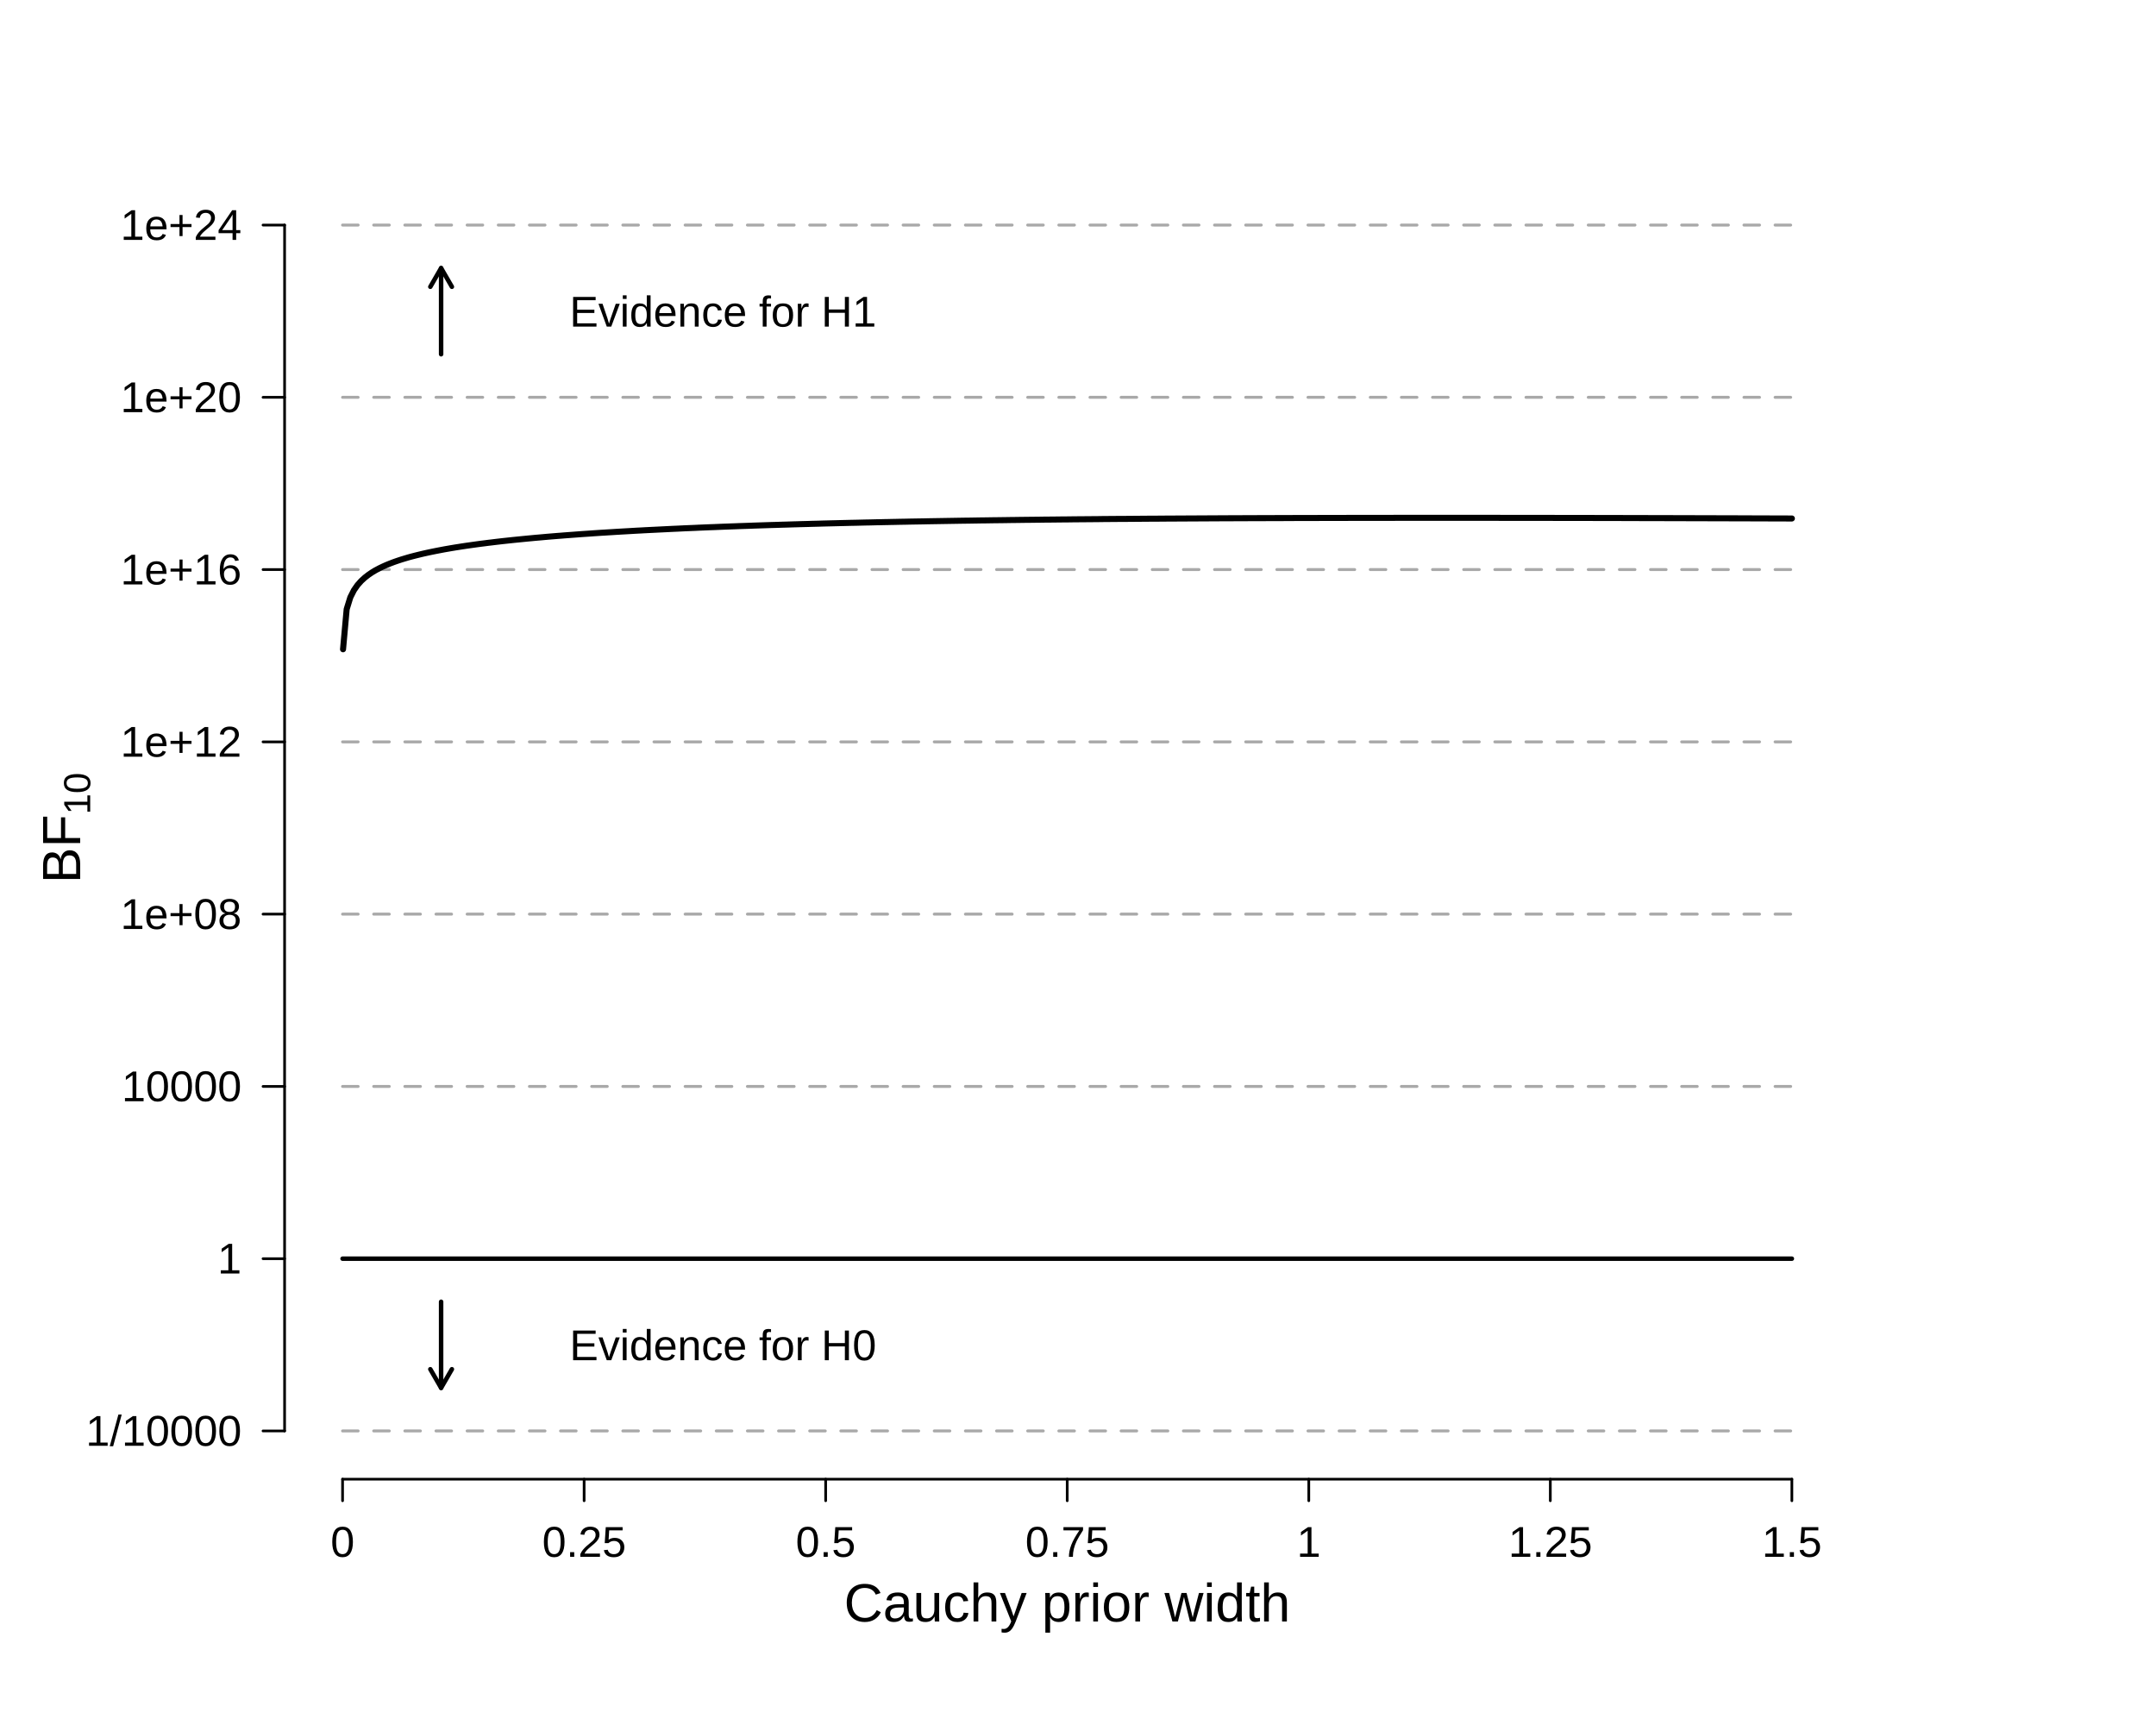
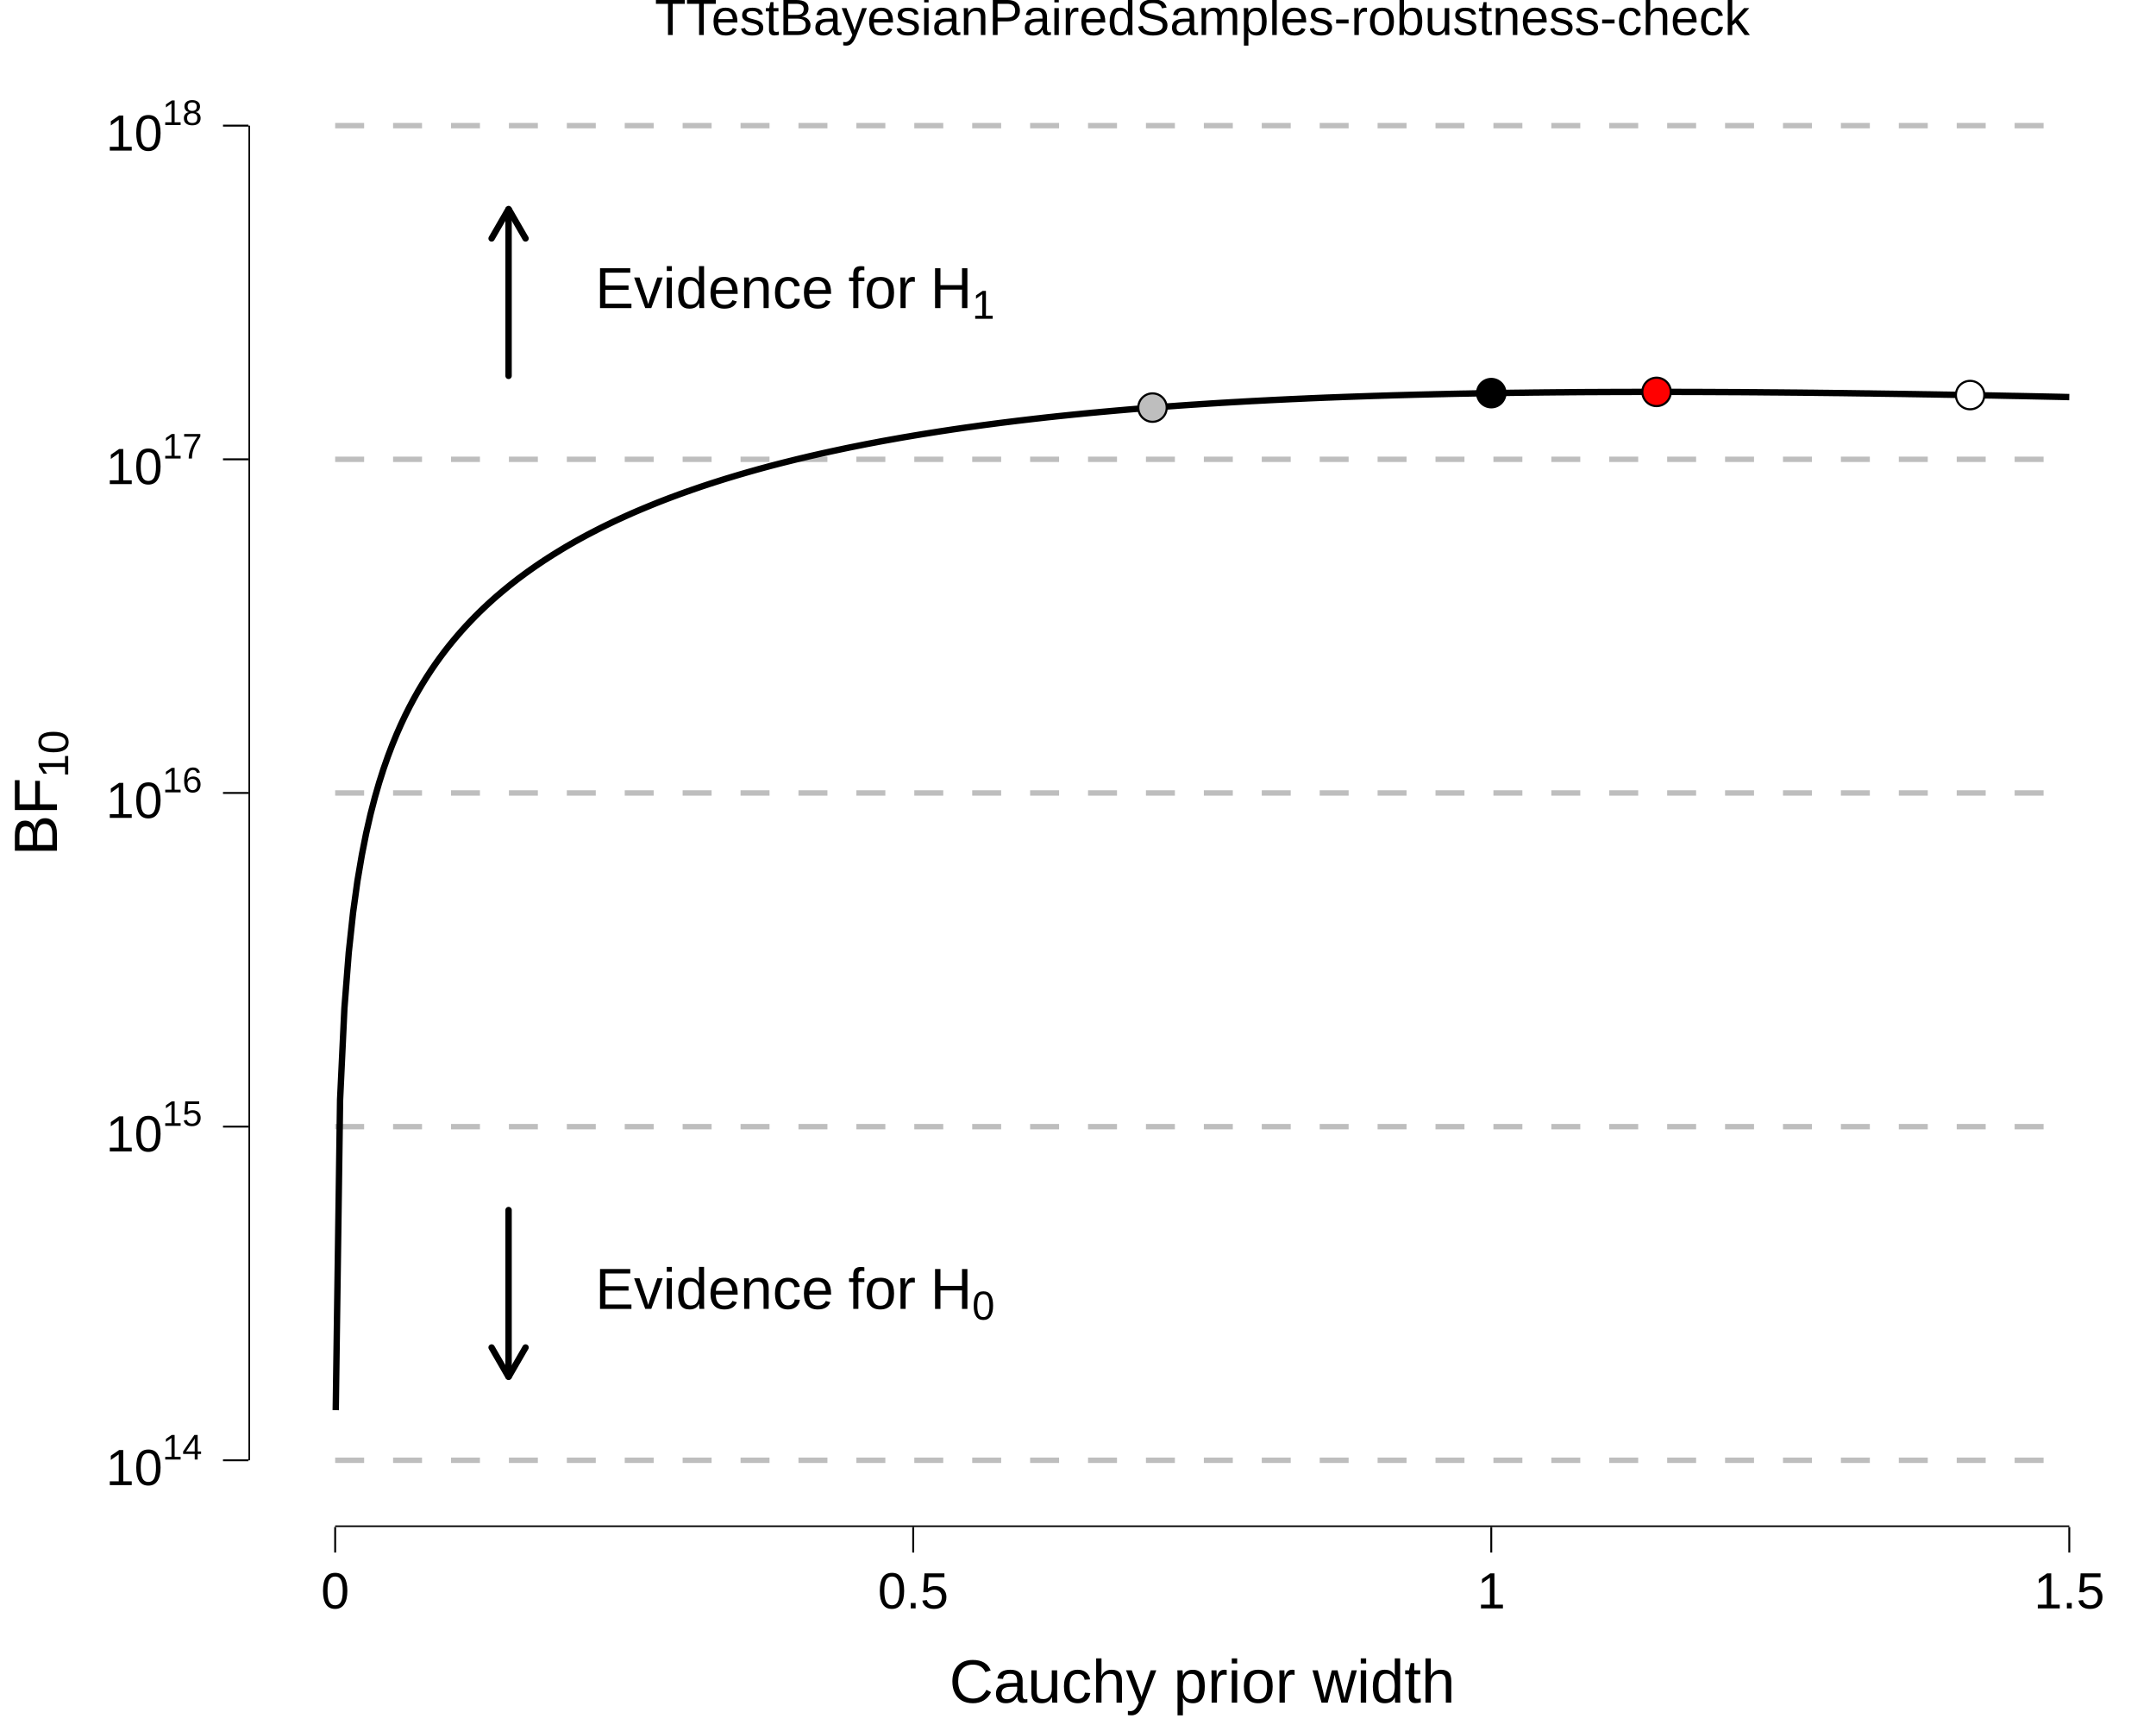
<svg xmlns="http://www.w3.org/2000/svg" viewBox="0 0 720.00 576.00">
  <defs>
    <style type="text/css">
    line, polyline, polygon, path, rect, circle {
      fill: none;
      stroke: #000000;
      stroke-linecap: round;
      stroke-linejoin: round;
      stroke-miterlimit: 10.00;
    }
  </style>
  </defs>
  <rect width="100%" height="100%" style="stroke: none; fill: #FFFFFF;" />
+   <rect x="0.00" y="0.00" width="720.00" height="576.00" style="stroke-width: 10.67; stroke: none;" />
  <defs>
-     <clipPath id="cpOTUuMDR8NjE3Ljc2fDQ5My45Mnw1OS4wNA==">
-       <rect x="95.04" y="59.04" width="522.72" height="434.88" />
+     <clipPath id="cpODIuOTd8NzIwLjAwfDUwOS44OXwxOS42Nw==">
+       <rect x="82.97" y="19.67" width="637.03" height="490.23" />
    </clipPath>
  </defs>
-   <polyline points="114.40,477.81 598.40,477.81 " style="stroke-width: 0.98; stroke: #A9A9A9; stroke-dasharray: 5.20,5.20;" clip-path="url(#cpOTUuMDR8NjE3Ljc2fDQ5My45Mnw1OS4wNA==)" />
-   <polyline points="114.40,420.29 598.40,420.29 " style="stroke-width: 0.98; stroke: #A9A9A9; stroke-dasharray: 5.20,5.20;" clip-path="url(#cpOTUuMDR8NjE3Ljc2fDQ5My45Mnw1OS4wNA==)" />
-   <polyline points="114.40,362.77 598.40,362.77 " style="stroke-width: 0.98; stroke: #A9A9A9; stroke-dasharray: 5.20,5.20;" clip-path="url(#cpOTUuMDR8NjE3Ljc2fDQ5My45Mnw1OS4wNA==)" />
-   <polyline points="114.40,305.24 598.40,305.24 " style="stroke-width: 0.98; stroke: #A9A9A9; stroke-dasharray: 5.20,5.20;" clip-path="url(#cpOTUuMDR8NjE3Ljc2fDQ5My45Mnw1OS4wNA==)" />
-   <polyline points="114.40,247.72 598.40,247.72 " style="stroke-width: 0.98; stroke: #A9A9A9; stroke-dasharray: 5.20,5.20;" clip-path="url(#cpOTUuMDR8NjE3Ljc2fDQ5My45Mnw1OS4wNA==)" />
-   <polyline points="114.40,190.19 598.40,190.19 " style="stroke-width: 0.98; stroke: #A9A9A9; stroke-dasharray: 5.20,5.20;" clip-path="url(#cpOTUuMDR8NjE3Ljc2fDQ5My45Mnw1OS4wNA==)" />
-   <polyline points="114.40,132.67 598.40,132.67 " style="stroke-width: 0.98; stroke: #A9A9A9; stroke-dasharray: 5.20,5.20;" clip-path="url(#cpOTUuMDR8NjE3Ljc2fDQ5My45Mnw1OS4wNA==)" />
-   <polyline points="114.40,75.15 598.40,75.15 " style="stroke-width: 0.98; stroke: #A9A9A9; stroke-dasharray: 5.20,5.20;" clip-path="url(#cpOTUuMDR8NjE3Ljc2fDQ5My45Mnw1OS4wNA==)" />
-   <polyline points="114.40,420.29 598.40,420.29 " style="stroke-width: 1.50;" clip-path="url(#cpOTUuMDR8NjE3Ljc2fDQ5My45Mnw1OS4wNA==)" />
+   <rect x="82.97" y="19.67" width="637.03" height="490.23" style="stroke-width: 10.67; stroke: none;" clip-path="url(#cpODIuOTd8NzIwLjAwfDUwOS44OXwxOS42Nw==)" />
+   <line x1="111.93" y1="487.61" x2="691.04" y2="487.61" style="stroke-width: 1.81; stroke: #BEBEBE; stroke-dasharray: 9.67,9.67; stroke-linecap: butt;" clip-path="url(#cpODIuOTd8NzIwLjAwfDUwOS44OXwxOS42Nw==)" />
+   <line x1="111.93" y1="376.20" x2="691.04" y2="376.20" style="stroke-width: 1.81; stroke: #BEBEBE; stroke-dasharray: 9.67,9.67; stroke-linecap: butt;" clip-path="url(#cpODIuOTd8NzIwLjAwfDUwOS44OXwxOS42Nw==)" />
+   <line x1="111.93" y1="264.78" x2="691.04" y2="264.78" style="stroke-width: 1.81; stroke: #BEBEBE; stroke-dasharray: 9.67,9.67; stroke-linecap: butt;" clip-path="url(#cpODIuOTd8NzIwLjAwfDUwOS44OXwxOS42Nw==)" />
+   <line x1="111.93" y1="153.37" x2="691.04" y2="153.37" style="stroke-width: 1.81; stroke: #BEBEBE; stroke-dasharray: 9.67,9.67; stroke-linecap: butt;" clip-path="url(#cpODIuOTd8NzIwLjAwfDUwOS44OXwxOS42Nw==)" />
+   <line x1="111.93" y1="41.95" x2="691.04" y2="41.95" style="stroke-width: 1.81; stroke: #BEBEBE; stroke-dasharray: 9.67,9.67; stroke-linecap: butt;" clip-path="url(#cpODIuOTd8NzIwLjAwfDUwOS44OXwxOS42Nw==)" />
+   <polyline points="112.12,470.88 113.57,367.24 115.02,336.63 116.47,318.03 117.92,304.63 119.37,294.15 120.83,285.54 122.28,278.24 123.73,271.90 125.18,266.30 126.63,261.28 128.08,256.74 129.53,252.59 130.98,248.77 132.43,245.24 133.88,241.95 135.33,238.87 136.79,235.97 138.24,233.25 139.69,230.67 141.14,228.23 142.59,225.91 144.04,223.69 145.49,221.58 146.94,219.56 148.39,217.62 149.84,215.76 151.30,213.97 152.75,212.25 154.20,210.59 155.65,208.99 157.10,207.45 158.55,205.95 160.00,204.50 161.45,203.10 162.90,201.74 164.35,200.42 165.80,199.14 167.26,197.90 168.71,196.69 170.16,195.51 171.61,194.36 173.06,193.24 174.51,192.16 175.96,191.09 177.41,190.06 178.86,189.05 180.31,188.06 181.76,187.10 183.22,186.15 184.67,185.23 186.12,184.33 187.57,183.45 189.02,182.58 190.47,181.74 191.92,180.91 193.37,180.10 194.82,179.31 196.27,178.53 197.73,177.77 199.18,177.02 200.63,176.28 202.08,175.56 203.53,174.86 204.98,174.16 206.43,173.48 207.88,172.82 209.33,172.16 210.78,171.51 212.23,170.88 213.69,170.26 215.14,169.65 216.59,169.05 218.04,168.46 219.49,167.87 220.94,167.30 222.39,166.74 223.84,166.19 225.29,165.65 226.74,165.11 228.19,164.59 229.65,164.07 231.10,163.56 232.55,163.06 234.00,162.56 235.45,162.08 236.90,161.60 238.35,161.13 239.80,160.67 241.25,160.21 242.70,159.76 244.16,159.32 245.61,158.88 247.06,158.45 248.51,158.03 249.96,157.61 251.41,157.20 252.86,156.79 254.31,156.39 255.76,156.00 257.21,155.61 258.66,155.23 260.12,154.85 261.57,154.48 263.02,154.12 264.47,153.76 265.92,153.40 267.37,153.05 268.82,152.71 270.27,152.36 271.72,152.03 273.17,151.70 274.62,151.37 276.08,151.05 277.53,150.73 278.98,150.42 280.43,150.11 281.88,149.80 283.33,149.50 284.78,149.21 286.23,148.92 287.68,148.63 289.13,148.34 290.59,148.06 292.04,147.79 293.49,147.51 294.94,147.24 296.39,146.98 297.84,146.72 299.29,146.46 300.74,146.20 302.19,145.95 303.64,145.71 305.09,145.46 306.55,145.22 308.00,144.98 309.45,144.75 310.90,144.52 312.35,144.29 313.80,144.06 315.25,143.84 316.70,143.62 318.15,143.40 319.60,143.19 321.05,142.98 322.51,142.77 323.96,142.57 325.41,142.37 326.86,142.17 328.31,141.97 329.76,141.78 331.21,141.59 332.66,141.40 334.11,141.21 335.56,141.03 337.02,140.85 338.47,140.67 339.92,140.49 341.37,140.32 342.82,140.15 344.27,139.98 345.72,139.81 347.17,139.65 348.62,139.48 350.07,139.32 351.52,139.17 352.98,139.01 354.43,138.86 355.88,138.71 357.33,138.56 358.78,138.41 360.23,138.27 361.68,138.12 363.13,137.98 364.58,137.84 366.03,137.71 367.48,137.57 368.94,137.44 370.39,137.31 371.84,137.18 373.29,137.05 374.74,136.93 376.19,136.80 377.64,136.68 379.09,136.56 380.54,136.44 381.99,136.33 383.45,136.21 384.90,136.10 386.35,135.99 387.80,135.88 389.25,135.77 390.70,135.66 392.15,135.56 393.60,135.45 395.05,135.35 396.50,135.25 397.95,135.15 399.41,135.06 400.86,134.96 402.31,134.87 403.76,134.77 405.21,134.68 406.66,134.59 408.11,134.50 409.56,134.42 411.01,134.33 412.46,134.25 413.91,134.17 415.37,134.08 416.82,134.00 418.27,133.92 419.72,133.85 421.17,133.77 422.62,133.70 424.07,133.62 425.52,133.55 426.97,133.48 428.42,133.41 429.88,133.34 431.33,133.27 432.78,133.21 434.23,133.14 435.68,133.08 437.13,133.01 438.58,132.95 440.03,132.89 441.48,132.83 442.93,132.77 444.38,132.72 445.84,132.66 447.29,132.61 448.74,132.55 450.19,132.50 451.64,132.45 453.09,132.40 454.54,132.35 455.99,132.30 457.44,132.25 458.89,132.20 460.34,132.16 461.80,132.11 463.25,132.07 464.70,132.02 466.15,131.98 467.60,131.94 469.05,131.90 470.50,131.86 471.95,131.82 473.40,131.78 474.85,131.75 476.31,131.71 477.76,131.68 479.21,131.64 480.66,131.61 482.11,131.58 483.56,131.54 485.01,131.51 486.46,131.48 487.91,131.45 489.36,131.43 490.81,131.40 492.27,131.37 493.72,131.35 495.17,131.32 496.62,131.30 498.07,131.27 499.52,131.25 500.97,131.23 502.42,131.21 503.87,131.18 505.32,131.16 506.78,131.14 508.23,131.13 509.68,131.11 511.13,131.09 512.58,131.07 514.03,131.06 515.48,131.04 516.93,131.03 518.38,131.01 519.83,131.00 521.28,130.99 522.74,130.98 524.19,130.96 525.64,130.95 527.09,130.94 528.54,130.93 529.99,130.92 531.44,130.92 532.89,130.91 534.34,130.90 535.79,130.89 537.24,130.89 538.70,130.88 540.15,130.88 541.60,130.87 543.05,130.87 544.50,130.87 545.95,130.86 547.40,130.86 548.85,130.86 550.30,130.86 551.75,130.86 553.21,130.86 554.66,130.86 556.11,130.86 557.56,130.86 559.01,130.86 560.46,130.86 561.91,130.87 563.36,130.87 564.81,130.87 566.26,130.88 567.71,130.88 569.17,130.89 570.62,130.89 572.07,130.90 573.52,130.91 574.97,130.91 576.42,130.92 577.87,130.93 579.32,130.94 580.77,130.94 582.22,130.95 583.67,130.96 585.13,130.97 586.58,130.98 588.03,130.99 589.48,131.01 590.93,131.02 592.38,131.03 593.83,131.04 595.28,131.05 596.73,131.07 598.18,131.08 599.64,131.09 601.09,131.11 602.54,131.12 603.99,131.14 605.44,131.15 606.89,131.17 608.34,131.19 609.79,131.20 611.24,131.22 612.69,131.24 614.14,131.25 615.60,131.27 617.05,131.29 618.50,131.31 619.95,131.33 621.40,131.35 622.85,131.37 624.30,131.38 625.75,131.41 627.20,131.43 628.65,131.45 630.10,131.47 631.56,131.49 633.01,131.51 634.46,131.53 635.91,131.55 637.36,131.58 638.81,131.60 640.26,131.62 641.71,131.65 643.16,131.67 644.61,131.69 646.07,131.72 647.52,131.74 648.97,131.77 650.42,131.79 651.87,131.82 653.32,131.84 654.77,131.87 656.22,131.89 657.67,131.92 659.12,131.95 660.57,131.97 662.03,132.00 663.48,132.03 664.93,132.05 666.38,132.08 667.83,132.11 669.28,132.14 670.73,132.17 672.18,132.20 673.63,132.22 675.08,132.25 676.53,132.28 677.99,132.31 679.44,132.34 680.89,132.37 682.34,132.40 683.79,132.43 685.24,132.46 686.69,132.49 688.14,132.52 689.59,132.56 691.04,132.59 " style="stroke-width: 2.13; stroke-linecap: butt;" clip-path="url(#cpODIuOTd8NzIwLjAwfDUwOS44OXwxOS42Nw==)" />
+   <circle cx="553.21" cy="130.86" r="3.56pt" style="stroke-width: 0.71; fill: #FF0000;" clip-path="url(#cpODIuOTd8NzIwLjAwfDUwOS44OXwxOS42Nw==)" />
+   <circle cx="384.88" cy="136.10" r="3.56pt" style="stroke-width: 0.71; fill: #BEBEBE;" clip-path="url(#cpODIuOTd8NzIwLjAwfDUwOS44OXwxOS42Nw==)" />
+   <circle cx="498.01" cy="131.27" r="3.56pt" style="stroke-width: 0.71; fill: #000000;" clip-path="url(#cpODIuOTd8NzIwLjAwfDUwOS44OXwxOS42Nw==)" />
+   <circle cx="657.92" cy="131.92" r="3.56pt" style="stroke-width: 0.71; fill: #FFFFFF;" clip-path="url(#cpODIuOTd8NzIwLjAwfDUwOS44OXwxOS42Nw==)" />
+   <line x1="169.84" y1="404.05" x2="169.84" y2="459.76" style="stroke-width: 2.13; stroke-linejoin: bevel;" clip-path="url(#cpODIuOTd8NzIwLjAwfDUwOS44OXwxOS42Nw==)" />
+   <polyline points="164.17,449.94 169.84,459.76 175.51,449.94 " style="stroke-width: 2.13; stroke-linejoin: bevel;" clip-path="url(#cpODIuOTd8NzIwLjAwfDUwOS44OXwxOS42Nw==)" />
+   <line x1="169.84" y1="125.51" x2="169.84" y2="69.80" style="stroke-width: 2.13; stroke-linejoin: bevel;" clip-path="url(#cpODIuOTd8NzIwLjAwfDUwOS44OXwxOS42Nw==)" />
+   <polyline points="175.51,79.62 169.84,69.80 164.17,79.62 " style="stroke-width: 2.13; stroke-linejoin: bevel;" clip-path="url(#cpODIuOTd8NzIwLjAwfDUwOS44OXwxOS42Nw==)" />
+   <g clip-path="url(#cpODIuOTd8NzIwLjAwfDUwOS44OXwxOS42Nw==)">
+     <text x="198.79" y="437.06" style="font-size: 19.35px; font-family: Liberation Sans;" textLength="12.91px" lengthAdjust="spacingAndGlyphs">E</text>
+   </g>
+   <g clip-path="url(#cpODIuOTd8NzIwLjAwfDUwOS44OXwxOS42Nw==)">
+     <text x="211.70" y="437.06" style="font-size: 19.35px; font-family: Liberation Sans;" textLength="9.67px" lengthAdjust="spacingAndGlyphs">v</text>
+   </g>
+   <g clip-path="url(#cpODIuOTd8NzIwLjAwfDUwOS44OXwxOS42Nw==)">
+     <text x="221.37" y="437.06" style="font-size: 19.35px; font-family: Liberation Sans;" textLength="4.30px" lengthAdjust="spacingAndGlyphs">i</text>
+   </g>
+   <g clip-path="url(#cpODIuOTd8NzIwLjAwfDUwOS44OXwxOS42Nw==)">
+     <text x="225.67" y="437.06" style="font-size: 19.35px; font-family: Liberation Sans;" textLength="10.77px" lengthAdjust="spacingAndGlyphs">d</text>
+   </g>
+   <g clip-path="url(#cpODIuOTd8NzIwLjAwfDUwOS44OXwxOS42Nw==)">
+     <text x="236.44" y="437.06" style="font-size: 19.35px; font-family: Liberation Sans;" textLength="10.77px" lengthAdjust="spacingAndGlyphs">e</text>
+   </g>
+   <g clip-path="url(#cpODIuOTd8NzIwLjAwfDUwOS44OXwxOS42Nw==)">
+     <text x="247.20" y="437.06" style="font-size: 19.35px; font-family: Liberation Sans;" textLength="10.77px" lengthAdjust="spacingAndGlyphs">n</text>
+   </g>
+   <g clip-path="url(#cpODIuOTd8NzIwLjAwfDUwOS44OXwxOS42Nw==)">
+     <text x="257.97" y="437.06" style="font-size: 19.35px; font-family: Liberation Sans;" textLength="9.67px" lengthAdjust="spacingAndGlyphs">c</text>
+   </g>
+   <g clip-path="url(#cpODIuOTd8NzIwLjAwfDUwOS44OXwxOS42Nw==)">
+     <text x="267.64" y="437.06" style="font-size: 19.35px; font-family: Liberation Sans;" textLength="10.77px" lengthAdjust="spacingAndGlyphs">e</text>
+   </g>
+   <g clip-path="url(#cpODIuOTd8NzIwLjAwfDUwOS44OXwxOS42Nw==)">
+     <text x="278.40" y="437.06" style="font-size: 19.35px; font-family: Symbola;" textLength="4.84px" lengthAdjust="spacingAndGlyphs"> </text>
+   </g>
+   <g clip-path="url(#cpODIuOTd8NzIwLjAwfDUwOS44OXwxOS42Nw==)">
+     <text x="283.25" y="437.06" style="font-size: 19.35px; font-family: Liberation Sans;" textLength="22.58px" lengthAdjust="spacingAndGlyphs">for</text>
+   </g>
+   <g clip-path="url(#cpODIuOTd8NzIwLjAwfDUwOS44OXwxOS42Nw==)">
+     <text x="305.83" y="437.06" style="font-size: 19.35px; font-family: Symbola;" textLength="4.84px" lengthAdjust="spacingAndGlyphs"> </text>
+   </g>
+   <g clip-path="url(#cpODIuOTd8NzIwLjAwfDUwOS44OXwxOS42Nw==)">
+     <text x="310.67" y="437.06" style="font-size: 19.35px; font-family: Liberation Sans;" textLength="13.97px" lengthAdjust="spacingAndGlyphs">H</text>
+   </g>
+   <g clip-path="url(#cpODIuOTd8NzIwLjAwfDUwOS44OXwxOS42Nw==)">
+     <text x="324.64" y="440.64" style="font-size: 13.54px; font-family: Liberation Sans;" textLength="7.53px" lengthAdjust="spacingAndGlyphs">0</text>
+   </g>
+   <g clip-path="url(#cpODIuOTd8NzIwLjAwfDUwOS44OXwxOS42Nw==)">
+     <text x="198.79" y="102.88" style="font-size: 19.35px; font-family: Liberation Sans;" textLength="12.91px" lengthAdjust="spacingAndGlyphs">E</text>
+   </g>
+   <g clip-path="url(#cpODIuOTd8NzIwLjAwfDUwOS44OXwxOS42Nw==)">
+     <text x="211.70" y="102.88" style="font-size: 19.35px; font-family: Liberation Sans;" textLength="9.67px" lengthAdjust="spacingAndGlyphs">v</text>
+   </g>
+   <g clip-path="url(#cpODIuOTd8NzIwLjAwfDUwOS44OXwxOS42Nw==)">
+     <text x="221.37" y="102.88" style="font-size: 19.35px; font-family: Liberation Sans;" textLength="4.30px" lengthAdjust="spacingAndGlyphs">i</text>
+   </g>
+   <g clip-path="url(#cpODIuOTd8NzIwLjAwfDUwOS44OXwxOS42Nw==)">
+     <text x="225.67" y="102.88" style="font-size: 19.35px; font-family: Liberation Sans;" textLength="10.77px" lengthAdjust="spacingAndGlyphs">d</text>
+   </g>
+   <g clip-path="url(#cpODIuOTd8NzIwLjAwfDUwOS44OXwxOS42Nw==)">
+     <text x="236.44" y="102.88" style="font-size: 19.35px; font-family: Liberation Sans;" textLength="10.77px" lengthAdjust="spacingAndGlyphs">e</text>
+   </g>
+   <g clip-path="url(#cpODIuOTd8NzIwLjAwfDUwOS44OXwxOS42Nw==)">
+     <text x="247.20" y="102.88" style="font-size: 19.35px; font-family: Liberation Sans;" textLength="10.77px" lengthAdjust="spacingAndGlyphs">n</text>
+   </g>
+   <g clip-path="url(#cpODIuOTd8NzIwLjAwfDUwOS44OXwxOS42Nw==)">
+     <text x="257.97" y="102.88" style="font-size: 19.35px; font-family: Liberation Sans;" textLength="9.67px" lengthAdjust="spacingAndGlyphs">c</text>
+   </g>
+   <g clip-path="url(#cpODIuOTd8NzIwLjAwfDUwOS44OXwxOS42Nw==)">
+     <text x="267.64" y="102.88" style="font-size: 19.35px; font-family: Liberation Sans;" textLength="10.77px" lengthAdjust="spacingAndGlyphs">e</text>
+   </g>
+   <g clip-path="url(#cpODIuOTd8NzIwLjAwfDUwOS44OXwxOS42Nw==)">
+     <text x="278.40" y="102.88" style="font-size: 19.35px; font-family: Symbola;" textLength="4.84px" lengthAdjust="spacingAndGlyphs"> </text>
+   </g>
+   <g clip-path="url(#cpODIuOTd8NzIwLjAwfDUwOS44OXwxOS42Nw==)">
+     <text x="283.25" y="102.88" style="font-size: 19.35px; font-family: Liberation Sans;" textLength="22.58px" lengthAdjust="spacingAndGlyphs">for</text>
+   </g>
+   <g clip-path="url(#cpODIuOTd8NzIwLjAwfDUwOS44OXwxOS42Nw==)">
+     <text x="305.83" y="102.88" style="font-size: 19.35px; font-family: Symbola;" textLength="4.84px" lengthAdjust="spacingAndGlyphs"> </text>
+   </g>
+   <g clip-path="url(#cpODIuOTd8NzIwLjAwfDUwOS44OXwxOS42Nw==)">
+     <text x="310.67" y="102.88" style="font-size: 19.35px; font-family: Liberation Sans;" textLength="13.97px" lengthAdjust="spacingAndGlyphs">H</text>
+   </g>
+   <g clip-path="url(#cpODIuOTd8NzIwLjAwfDUwOS44OXwxOS42Nw==)">
+     <text x="324.64" y="106.45" style="font-size: 13.54px; font-family: Liberation Sans;" textLength="7.53px" lengthAdjust="spacingAndGlyphs">1</text>
+   </g>
+   <line x1="111.93" y1="509.89" x2="691.04" y2="509.89" style="stroke-width: 1.07; stroke-linecap: butt;" clip-path="url(#cpODIuOTd8NzIwLjAwfDUwOS44OXwxOS42Nw==)" />
+   <line x1="82.97" y1="487.61" x2="82.97" y2="41.95" style="stroke-width: 1.07; stroke-linecap: butt;" clip-path="url(#cpODIuOTd8NzIwLjAwfDUwOS44OXwxOS42Nw==)" />
  <defs>
    <clipPath id="cpMC4wMHw3MjAuMDB8NTc2LjAwfDAuMDA=">
      <rect x="0.00" y="0.00" width="720.00" height="576.00" />
    </clipPath>
  </defs>
-   <line x1="114.40" y1="493.92" x2="598.40" y2="493.92" style="stroke-width: 0.90;" clip-path="url(#cpMC4wMHw3MjAuMDB8NTc2LjAwfDAuMDA=)" />
-   <line x1="114.40" y1="493.92" x2="114.40" y2="501.12" style="stroke-width: 0.90;" clip-path="url(#cpMC4wMHw3MjAuMDB8NTc2LjAwfDAuMDA=)" />
-   <line x1="195.07" y1="493.92" x2="195.07" y2="501.12" style="stroke-width: 0.90;" clip-path="url(#cpMC4wMHw3MjAuMDB8NTc2LjAwfDAuMDA=)" />
-   <line x1="275.73" y1="493.92" x2="275.73" y2="501.12" style="stroke-width: 0.90;" clip-path="url(#cpMC4wMHw3MjAuMDB8NTc2LjAwfDAuMDA=)" />
-   <line x1="356.40" y1="493.92" x2="356.40" y2="501.12" style="stroke-width: 0.90;" clip-path="url(#cpMC4wMHw3MjAuMDB8NTc2LjAwfDAuMDA=)" />
-   <line x1="437.07" y1="493.92" x2="437.07" y2="501.12" style="stroke-width: 0.90;" clip-path="url(#cpMC4wMHw3MjAuMDB8NTc2LjAwfDAuMDA=)" />
-   <line x1="517.73" y1="493.92" x2="517.73" y2="501.12" style="stroke-width: 0.90;" clip-path="url(#cpMC4wMHw3MjAuMDB8NTc2LjAwfDAuMDA=)" />
-   <line x1="598.40" y1="493.92" x2="598.40" y2="501.12" style="stroke-width: 0.90;" clip-path="url(#cpMC4wMHw3MjAuMDB8NTc2LjAwfDAuMDA=)" />
  <g clip-path="url(#cpMC4wMHw3MjAuMDB8NTc2LjAwfDAuMDA=)">
-     <text x="110.40" y="519.84" style="font-size: 14.40px; font-family: Liberation Sans;" textLength="8.00px" lengthAdjust="spacingAndGlyphs">0</text>
+     <text x="35.37" y="495.89" style="font-size: 17.00px; font-family: Liberation Sans;" textLength="18.91px" lengthAdjust="spacingAndGlyphs">10</text>
  </g>
  <g clip-path="url(#cpMC4wMHw3MjAuMDB8NTc2LjAwfDAuMDA=)">
-     <text x="181.07" y="519.84" style="font-size: 14.40px; font-family: Liberation Sans;" textLength="28.00px" lengthAdjust="spacingAndGlyphs">0.25</text>
+     <text x="54.27" y="487.35" style="font-size: 11.90px; font-family: Liberation Sans;" textLength="13.22px" lengthAdjust="spacingAndGlyphs">14</text>
  </g>
  <g clip-path="url(#cpMC4wMHw3MjAuMDB8NTc2LjAwfDAuMDA=)">
-     <text x="265.73" y="519.84" style="font-size: 14.40px; font-family: Liberation Sans;" textLength="20.00px" lengthAdjust="spacingAndGlyphs">0.5</text>
+     <text x="35.37" y="384.47" style="font-size: 17.00px; font-family: Liberation Sans;" textLength="18.91px" lengthAdjust="spacingAndGlyphs">10</text>
  </g>
  <g clip-path="url(#cpMC4wMHw3MjAuMDB8NTc2LjAwfDAuMDA=)">
-     <text x="342.40" y="519.84" style="font-size: 14.40px; font-family: Liberation Sans;" textLength="28.00px" lengthAdjust="spacingAndGlyphs">0.75</text>
+     <text x="54.27" y="375.94" style="font-size: 11.90px; font-family: Liberation Sans;" textLength="13.22px" lengthAdjust="spacingAndGlyphs">15</text>
  </g>
  <g clip-path="url(#cpMC4wMHw3MjAuMDB8NTc2LjAwfDAuMDA=)">
-     <text x="433.07" y="519.84" style="font-size: 14.40px; font-family: Liberation Sans;" textLength="8.00px" lengthAdjust="spacingAndGlyphs">1</text>
+     <text x="35.37" y="273.11" style="font-size: 17.00px; font-family: Liberation Sans;" textLength="18.91px" lengthAdjust="spacingAndGlyphs">10</text>
  </g>
  <g clip-path="url(#cpMC4wMHw3MjAuMDB8NTc2LjAwfDAuMDA=)">
-     <text x="503.73" y="519.84" style="font-size: 14.40px; font-family: Liberation Sans;" textLength="28.00px" lengthAdjust="spacingAndGlyphs">1.25</text>
+     <text x="54.27" y="264.58" style="font-size: 11.90px; font-family: Liberation Sans;" textLength="13.22px" lengthAdjust="spacingAndGlyphs">16</text>
  </g>
  <g clip-path="url(#cpMC4wMHw3MjAuMDB8NTc2LjAwfDAuMDA=)">
-     <text x="588.40" y="519.84" style="font-size: 14.40px; font-family: Liberation Sans;" textLength="20.00px" lengthAdjust="spacingAndGlyphs">1.5</text>
-   </g>
-   <line x1="95.04" y1="477.81" x2="95.04" y2="75.15" style="stroke-width: 0.90;" clip-path="url(#cpMC4wMHw3MjAuMDB8NTc2LjAwfDAuMDA=)" />
-   <line x1="95.04" y1="477.81" x2="87.84" y2="477.81" style="stroke-width: 0.90;" clip-path="url(#cpMC4wMHw3MjAuMDB8NTc2LjAwfDAuMDA=)" />
-   <line x1="95.04" y1="420.29" x2="87.84" y2="420.29" style="stroke-width: 0.90;" clip-path="url(#cpMC4wMHw3MjAuMDB8NTc2LjAwfDAuMDA=)" />
-   <line x1="95.04" y1="362.77" x2="87.84" y2="362.77" style="stroke-width: 0.90;" clip-path="url(#cpMC4wMHw3MjAuMDB8NTc2LjAwfDAuMDA=)" />
-   <line x1="95.04" y1="305.24" x2="87.84" y2="305.24" style="stroke-width: 0.90;" clip-path="url(#cpMC4wMHw3MjAuMDB8NTc2LjAwfDAuMDA=)" />
-   <line x1="95.04" y1="247.72" x2="87.84" y2="247.72" style="stroke-width: 0.90;" clip-path="url(#cpMC4wMHw3MjAuMDB8NTc2LjAwfDAuMDA=)" />
-   <line x1="95.04" y1="190.19" x2="87.84" y2="190.19" style="stroke-width: 0.90;" clip-path="url(#cpMC4wMHw3MjAuMDB8NTc2LjAwfDAuMDA=)" />
-   <line x1="95.04" y1="132.67" x2="87.84" y2="132.67" style="stroke-width: 0.90;" clip-path="url(#cpMC4wMHw3MjAuMDB8NTc2LjAwfDAuMDA=)" />
-   <line x1="95.04" y1="75.15" x2="87.84" y2="75.15" style="stroke-width: 0.90;" clip-path="url(#cpMC4wMHw3MjAuMDB8NTc2LjAwfDAuMDA=)" />
-   <g clip-path="url(#cpMC4wMHw3MjAuMDB8NTc2LjAwfDAuMDA=)">
-     <text x="28.64" y="482.77" style="font-size: 14.40px; font-family: Liberation Sans;" textLength="52.00px" lengthAdjust="spacingAndGlyphs">1/10000</text>
+     <text x="35.37" y="161.64" style="font-size: 17.00px; font-family: Liberation Sans;" textLength="18.91px" lengthAdjust="spacingAndGlyphs">10</text>
  </g>
  <g clip-path="url(#cpMC4wMHw3MjAuMDB8NTc2LjAwfDAuMDA=)">
-     <text x="72.64" y="425.24" style="font-size: 14.40px; font-family: Liberation Sans;" textLength="8.00px" lengthAdjust="spacingAndGlyphs">1</text>
+     <text x="54.27" y="153.11" style="font-size: 11.90px; font-family: Liberation Sans;" textLength="13.22px" lengthAdjust="spacingAndGlyphs">17</text>
  </g>
  <g clip-path="url(#cpMC4wMHw3MjAuMDB8NTc2LjAwfDAuMDA=)">
-     <text x="40.64" y="367.72" style="font-size: 14.40px; font-family: Liberation Sans;" textLength="40.00px" lengthAdjust="spacingAndGlyphs">10000</text>
+     <text x="35.37" y="50.28" style="font-size: 17.00px; font-family: Liberation Sans;" textLength="18.91px" lengthAdjust="spacingAndGlyphs">10</text>
  </g>
  <g clip-path="url(#cpMC4wMHw3MjAuMDB8NTc2LjAwfDAuMDA=)">
-     <text x="40.23" y="310.20" style="font-size: 14.40px; font-family: Liberation Sans;" textLength="40.41px" lengthAdjust="spacingAndGlyphs">1e+08</text>
+     <text x="54.27" y="41.74" style="font-size: 11.90px; font-family: Liberation Sans;" textLength="13.22px" lengthAdjust="spacingAndGlyphs">18</text>
+   </g>
+   <polyline points="74.47,487.61 82.97,487.61 " style="stroke-width: 0.64; stroke-linecap: butt;" clip-path="url(#cpMC4wMHw3MjAuMDB8NTc2LjAwfDAuMDA=)" />
+   <polyline points="74.47,376.20 82.97,376.20 " style="stroke-width: 0.64; stroke-linecap: butt;" clip-path="url(#cpMC4wMHw3MjAuMDB8NTc2LjAwfDAuMDA=)" />
+   <polyline points="74.47,264.78 82.97,264.78 " style="stroke-width: 0.64; stroke-linecap: butt;" clip-path="url(#cpMC4wMHw3MjAuMDB8NTc2LjAwfDAuMDA=)" />
+   <polyline points="74.47,153.37 82.97,153.37 " style="stroke-width: 0.64; stroke-linecap: butt;" clip-path="url(#cpMC4wMHw3MjAuMDB8NTc2LjAwfDAuMDA=)" />
+   <polyline points="74.47,41.95 82.97,41.95 " style="stroke-width: 0.64; stroke-linecap: butt;" clip-path="url(#cpMC4wMHw3MjAuMDB8NTc2LjAwfDAuMDA=)" />
+   <polyline points="111.93,518.40 111.93,509.89 " style="stroke-width: 0.64; stroke-linecap: butt;" clip-path="url(#cpMC4wMHw3MjAuMDB8NTc2LjAwfDAuMDA=)" />
+   <polyline points="304.97,518.40 304.97,509.89 " style="stroke-width: 0.64; stroke-linecap: butt;" clip-path="url(#cpMC4wMHw3MjAuMDB8NTc2LjAwfDAuMDA=)" />
+   <polyline points="498.01,518.40 498.01,509.89 " style="stroke-width: 0.64; stroke-linecap: butt;" clip-path="url(#cpMC4wMHw3MjAuMDB8NTc2LjAwfDAuMDA=)" />
+   <polyline points="691.04,518.40 691.04,509.89 " style="stroke-width: 0.64; stroke-linecap: butt;" clip-path="url(#cpMC4wMHw3MjAuMDB8NTc2LjAwfDAuMDA=)" />
+   <g clip-path="url(#cpMC4wMHw3MjAuMDB8NTc2LjAwfDAuMDA=)">
+     <text x="107.20" y="537.07" style="font-size: 17.00px; font-family: Liberation Sans;" textLength="9.45px" lengthAdjust="spacingAndGlyphs">0</text>
  </g>
  <g clip-path="url(#cpMC4wMHw3MjAuMDB8NTc2LjAwfDAuMDA=)">
-     <text x="40.23" y="252.67" style="font-size: 14.40px; font-family: Liberation Sans;" textLength="40.41px" lengthAdjust="spacingAndGlyphs">1e+12</text>
+     <text x="293.15" y="537.07" style="font-size: 17.00px; font-family: Liberation Sans;" textLength="23.62px" lengthAdjust="spacingAndGlyphs">0.5</text>
  </g>
  <g clip-path="url(#cpMC4wMHw3MjAuMDB8NTc2LjAwfDAuMDA=)">
-     <text x="40.23" y="195.15" style="font-size: 14.40px; font-family: Liberation Sans;" textLength="40.41px" lengthAdjust="spacingAndGlyphs">1e+16</text>
+     <text x="493.28" y="537.07" style="font-size: 17.00px; font-family: Liberation Sans;" textLength="9.45px" lengthAdjust="spacingAndGlyphs">1</text>
  </g>
  <g clip-path="url(#cpMC4wMHw3MjAuMDB8NTc2LjAwfDAuMDA=)">
-     <text x="40.23" y="137.62" style="font-size: 14.40px; font-family: Liberation Sans;" textLength="40.41px" lengthAdjust="spacingAndGlyphs">1e+20</text>
+     <text x="679.23" y="537.07" style="font-size: 17.00px; font-family: Liberation Sans;" textLength="23.62px" lengthAdjust="spacingAndGlyphs">1.5</text>
  </g>
  <g clip-path="url(#cpMC4wMHw3MjAuMDB8NTc2LjAwfDAuMDA=)">
-     <text x="40.23" y="80.10" style="font-size: 14.40px; font-family: Liberation Sans;" textLength="40.41px" lengthAdjust="spacingAndGlyphs">1e+24</text>
+     <text x="317.02" y="568.53" style="font-size: 20.40px; font-family: Liberation Sans;" textLength="168.92px" lengthAdjust="spacingAndGlyphs">Cauchy prior width</text>
  </g>
  <g clip-path="url(#cpMC4wMHw3MjAuMDB8NTc2LjAwfDAuMDA=)">
-     <text transform="translate(26.78,294.98) rotate(-90)" style="font-size: 18.00px; font-family: Liberation Sans;" textLength="12.00px" lengthAdjust="spacingAndGlyphs">B</text>
+     <text transform="translate(19.01,285.74) rotate(-90)" style="font-size: 20.40px; font-family: Liberation Sans;" textLength="13.59px" lengthAdjust="spacingAndGlyphs">B</text>
  </g>
  <g clip-path="url(#cpMC4wMHw3MjAuMDB8NTc2LjAwfDAuMDA=)">
-     <text transform="translate(26.78,282.98) rotate(-90)" style="font-size: 18.00px; font-family: Liberation Sans;" textLength="11.00px" lengthAdjust="spacingAndGlyphs">F</text>
+     <text transform="translate(19.01,272.15) rotate(-90)" style="font-size: 20.40px; font-family: Liberation Sans;" textLength="12.45px" lengthAdjust="spacingAndGlyphs">F</text>
  </g>
  <g clip-path="url(#cpMC4wMHw3MjAuMDB8NTc2LjAwfDAuMDA=)">
-     <text transform="translate(30.12,271.98) rotate(-90)" style="font-size: 12.60px; font-family: Liberation Sans;" textLength="7.00px" lengthAdjust="spacingAndGlyphs">1</text>
+     <text transform="translate(22.78,259.69) rotate(-90)" style="font-size: 14.28px; font-family: Liberation Sans;" textLength="7.94px" lengthAdjust="spacingAndGlyphs">1</text>
  </g>
  <g clip-path="url(#cpMC4wMHw3MjAuMDB8NTc2LjAwfDAuMDA=)">
-     <text transform="translate(30.12,264.98) rotate(-90)" style="font-size: 12.60px; font-family: Liberation Sans;" textLength="7.00px" lengthAdjust="spacingAndGlyphs">0</text>
+     <text transform="translate(22.78,251.76) rotate(-90)" style="font-size: 14.28px; font-family: Liberation Sans;" textLength="7.94px" lengthAdjust="spacingAndGlyphs">0</text>
  </g>
  <g clip-path="url(#cpMC4wMHw3MjAuMDB8NTc2LjAwfDAuMDA=)">
-     <text x="281.85" y="541.44" style="font-size: 18.00px; font-family: Liberation Sans;" textLength="149.11px" lengthAdjust="spacingAndGlyphs">Cauchy prior width</text>
+     <text x="218.67" y="11.70" style="font-size: 17.00px; font-family: Liberation Sans;" textLength="365.64px" lengthAdjust="spacingAndGlyphs">TTestBayesianPairedSamples-robustness-check</text>
  </g>
-   <line x1="147.31" y1="118.29" x2="147.31" y2="89.53" style="stroke-width: 1.50;" clip-path="url(#cpMC4wMHw3MjAuMDB8NTc2LjAwfDAuMDA=)" />
-   <polyline points="150.91,95.76 147.31,89.53 143.71,95.76 " style="stroke-width: 1.50;" clip-path="url(#cpMC4wMHw3MjAuMDB8NTc2LjAwfDAuMDA=)" />
-   <g clip-path="url(#cpMC4wMHw3MjAuMDB8NTc2LjAwfDAuMDA=)">
-     <text x="190.21" y="109.05" style="font-size: 14.40px; font-family: Liberation Sans;" textLength="102.39px" lengthAdjust="spacingAndGlyphs">Evidence for H1</text>
-   </g>
-   <line x1="147.31" y1="434.67" x2="147.31" y2="463.43" style="stroke-width: 1.50;" clip-path="url(#cpMC4wMHw3MjAuMDB8NTc2LjAwfDAuMDA=)" />
-   <polyline points="143.71,457.20 147.31,463.43 150.91,457.20 " style="stroke-width: 1.50;" clip-path="url(#cpMC4wMHw3MjAuMDB8NTc2LjAwfDAuMDA=)" />
-   <g clip-path="url(#cpMC4wMHw3MjAuMDB8NTc2LjAwfDAuMDA=)">
-     <text x="190.21" y="454.19" style="font-size: 14.40px; font-family: Liberation Sans;" textLength="102.39px" lengthAdjust="spacingAndGlyphs">Evidence for H0</text>
-   </g>
-   <polyline points="114.56,216.80 115.77,203.42 116.99,199.47 118.20,197.07 119.41,195.34 120.62,193.98 121.84,192.87 123.05,191.93 124.26,191.11 125.47,190.39 126.69,189.74 127.90,189.16 129.11,188.62 130.33,188.13 131.54,187.67 132.75,187.25 133.96,186.85 135.18,186.48 136.39,186.12 137.60,185.79 138.81,185.48 140.03,185.18 141.24,184.89 142.45,184.62 143.66,184.36 144.88,184.11 146.09,183.87 147.30,183.64 148.51,183.41 149.73,183.20 150.94,182.99 152.15,182.79 153.37,182.60 154.58,182.41 155.79,182.23 157.00,182.06 158.22,181.89 159.43,181.72 160.64,181.56 161.85,181.41 163.07,181.25 164.28,181.11 165.49,180.96 166.70,180.82 167.92,180.68 169.13,180.55 170.34,180.42 171.55,180.29 172.77,180.17 173.98,180.05 175.19,179.93 176.41,179.81 177.62,179.70 178.83,179.58 180.04,179.48 181.26,179.37 182.47,179.26 183.68,179.16 184.89,179.06 186.11,178.96 187.32,178.87 188.53,178.77 189.74,178.68 190.96,178.59 192.17,178.50 193.38,178.41 194.59,178.32 195.81,178.24 197.02,178.16 198.23,178.07 199.45,177.99 200.66,177.91 201.87,177.84 203.08,177.76 204.30,177.69 205.51,177.61 206.72,177.54 207.93,177.47 209.15,177.40 210.36,177.33 211.57,177.26 212.78,177.19 214.00,177.13 215.21,177.06 216.42,177.00 217.63,176.94 218.85,176.88 220.06,176.82 221.27,176.76 222.49,176.70 223.70,176.64 224.91,176.58 226.12,176.53 227.34,176.47 228.55,176.41 229.76,176.36 230.97,176.31 232.19,176.26 233.40,176.20 234.61,176.15 235.82,176.10 237.04,176.05 238.25,176.01 239.46,175.96 240.67,175.91 241.89,175.86 243.10,175.82 244.31,175.77 245.53,175.73 246.74,175.68 247.95,175.64 249.16,175.60 250.38,175.56 251.59,175.51 252.80,175.47 254.01,175.43 255.23,175.39 256.44,175.35 257.65,175.31 258.86,175.28 260.08,175.24 261.29,175.20 262.50,175.17 263.71,175.13 264.93,175.09 266.14,175.06 267.35,175.02 268.57,174.99 269.78,174.96 270.99,174.92 272.20,174.89 273.42,174.86 274.63,174.82 275.84,174.79 277.05,174.76 278.27,174.73 279.48,174.70 280.69,174.67 281.90,174.64 283.12,174.61 284.33,174.58 285.54,174.56 286.75,174.53 287.97,174.50 289.18,174.47 290.39,174.45 291.61,174.42 292.82,174.39 294.03,174.37 295.24,174.34 296.46,174.32 297.67,174.29 298.88,174.27 300.09,174.24 301.31,174.22 302.52,174.20 303.73,174.17 304.94,174.15 306.16,174.13 307.37,174.11 308.58,174.09 309.79,174.06 311.01,174.04 312.22,174.02 313.43,174.00 314.64,173.98 315.86,173.96 317.07,173.94 318.28,173.92 319.50,173.90 320.71,173.88 321.92,173.86 323.13,173.85 324.35,173.83 325.56,173.81 326.77,173.79 327.98,173.77 329.20,173.76 330.41,173.74 331.62,173.72 332.83,173.71 334.05,173.69 335.26,173.68 336.47,173.66 337.68,173.64 338.90,173.63 340.11,173.61 341.32,173.60 342.54,173.58 343.75,173.57 344.96,173.56 346.17,173.54 347.39,173.53 348.60,173.51 349.81,173.50 351.02,173.49 352.24,173.48 353.45,173.46 354.66,173.45 355.87,173.44 357.09,173.43 358.30,173.41 359.51,173.40 360.72,173.39 361.94,173.38 363.15,173.37 364.36,173.36 365.58,173.35 366.79,173.34 368.00,173.32 369.21,173.31 370.43,173.30 371.64,173.29 372.85,173.28 374.06,173.27 375.28,173.27 376.49,173.26 377.70,173.25 378.91,173.24 380.13,173.23 381.34,173.22 382.55,173.21 383.76,173.20 384.98,173.19 386.19,173.19 387.40,173.18 388.62,173.17 389.83,173.16 391.04,173.16 392.25,173.15 393.47,173.14 394.68,173.13 395.89,173.13 397.10,173.12 398.32,173.11 399.53,173.11 400.74,173.10 401.95,173.09 403.17,173.09 404.38,173.08 405.59,173.08 406.80,173.07 408.02,173.06 409.23,173.06 410.44,173.05 411.66,173.05 412.87,173.04 414.08,173.04 415.29,173.03 416.51,173.03 417.72,173.02 418.93,173.02 420.14,173.01 421.36,173.01 422.57,173.01 423.78,173.00 424.99,173.00 426.21,172.99 427.42,172.99 428.63,172.99 429.84,172.98 431.06,172.98 432.27,172.97 433.48,172.97 434.70,172.97 435.91,172.96 437.12,172.96 438.33,172.96 439.55,172.96 440.76,172.95 441.97,172.95 443.18,172.95 444.40,172.95 445.61,172.94 446.82,172.94 448.03,172.94 449.25,172.94 450.46,172.93 451.67,172.93 452.88,172.93 454.10,172.93 455.31,172.93 456.52,172.92 457.74,172.92 458.95,172.92 460.16,172.92 461.37,172.92 462.59,172.92 463.80,172.92 465.01,172.92 466.22,172.91 467.44,172.91 468.65,172.91 469.86,172.91 471.07,172.91 472.29,172.91 473.50,172.91 474.71,172.91 475.92,172.91 477.14,172.91 478.35,172.91 479.56,172.91 480.78,172.91 481.99,172.91 483.20,172.91 484.41,172.91 485.63,172.91 486.84,172.91 488.05,172.91 489.26,172.91 490.48,172.91 491.69,172.91 492.90,172.91 494.11,172.91 495.33,172.91 496.54,172.91 497.75,172.91 498.96,172.91 500.18,172.91 501.39,172.92 502.60,172.92 503.81,172.92 505.03,172.92 506.24,172.92 507.45,172.92 508.67,172.92 509.88,172.92 511.09,172.92 512.30,172.93 513.52,172.93 514.73,172.93 515.94,172.93 517.15,172.93 518.37,172.93 519.58,172.94 520.79,172.94 522.00,172.94 523.22,172.94 524.43,172.94 525.64,172.94 526.85,172.95 528.07,172.95 529.28,172.95 530.49,172.95 531.71,172.95 532.92,172.96 534.13,172.96 535.34,172.96 536.56,172.96 537.77,172.97 538.98,172.97 540.19,172.97 541.41,172.97 542.62,172.98 543.83,172.98 545.04,172.98 546.26,172.98 547.47,172.99 548.68,172.99 549.89,172.99 551.11,173.00 552.32,173.00 553.53,173.00 554.75,173.00 555.96,173.01 557.17,173.01 558.38,173.01 559.60,173.02 560.81,173.02 562.02,173.02 563.23,173.03 564.45,173.03 565.66,173.03 566.87,173.04 568.08,173.04 569.30,173.04 570.51,173.05 571.72,173.05 572.93,173.05 574.15,173.06 575.36,173.06 576.57,173.06 577.79,173.07 579.00,173.07 580.21,173.07 581.42,173.08 582.64,173.08 583.85,173.08 585.06,173.09 586.27,173.09 587.49,173.10 588.70,173.10 589.91,173.10 591.12,173.11 592.34,173.11 593.55,173.12 594.76,173.12 595.97,173.12 597.19,173.13 598.40,173.13 " style="stroke-width: 2.02;" clip-path="url(#cpMC4wMHw3MjAuMDB8NTc2LjAwfDAuMDA=)" />
</svg>
